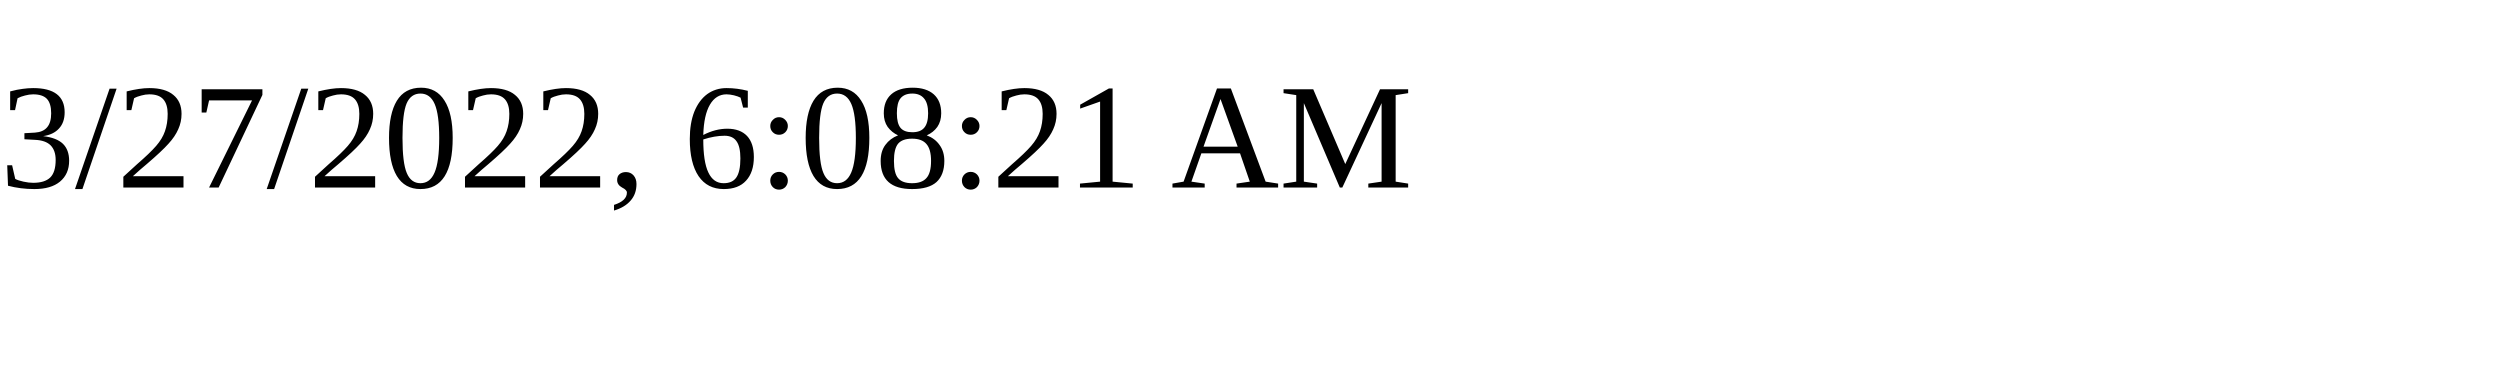
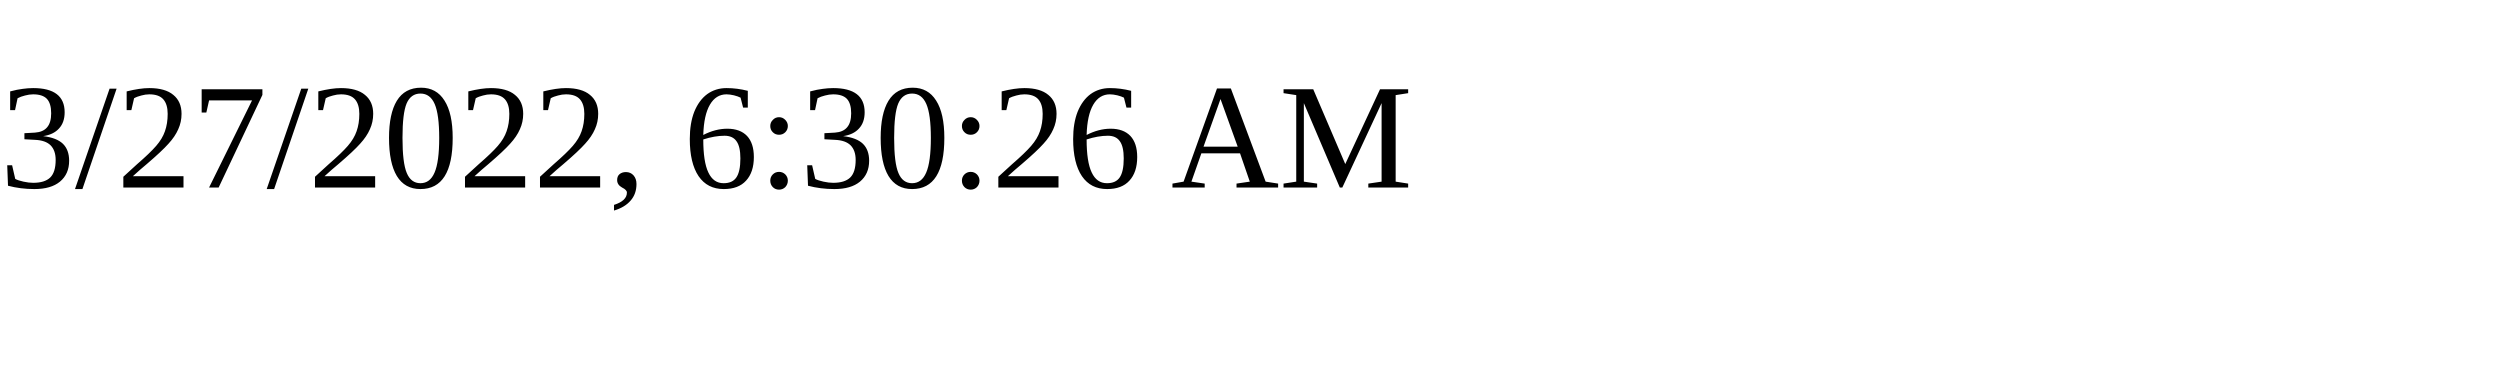
<svg xmlns="http://www.w3.org/2000/svg" height="30" width="200">
-   <text x="0" y="15">3/27/2022, 6:08:21 AM</text>
+   <text x="0" y="15">3/27/2022, 6:30:26 AM</text>
</svg>
